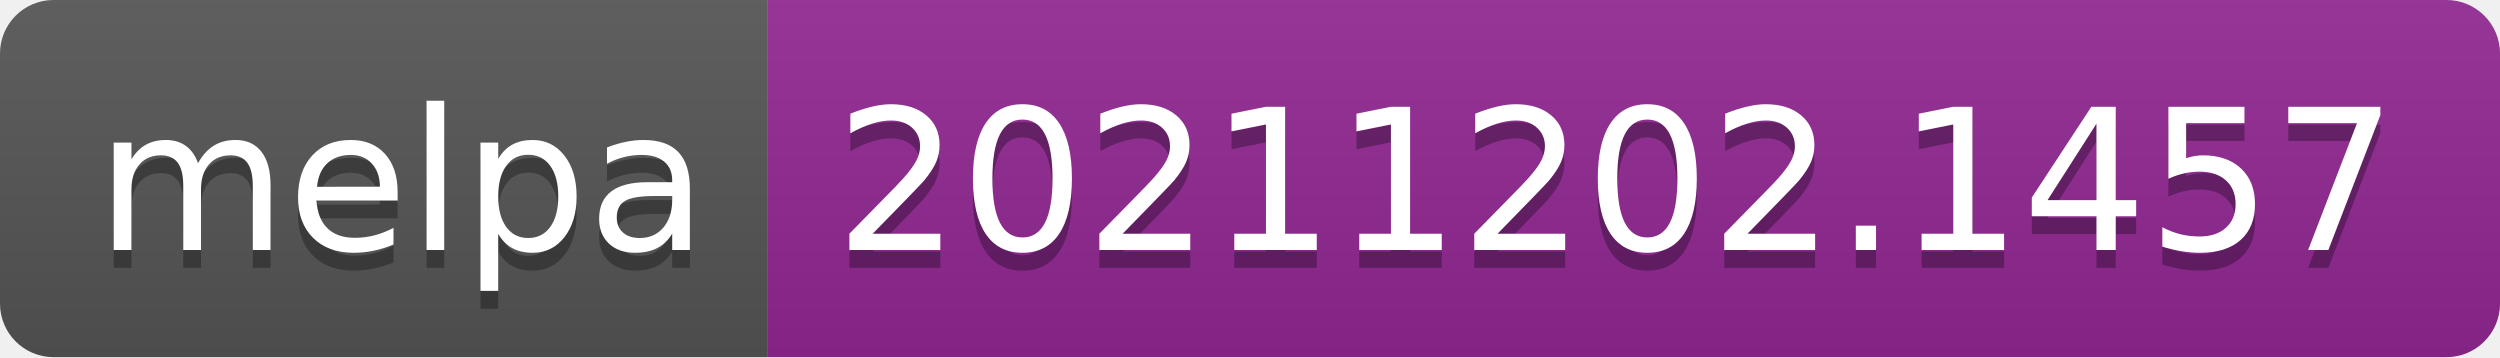
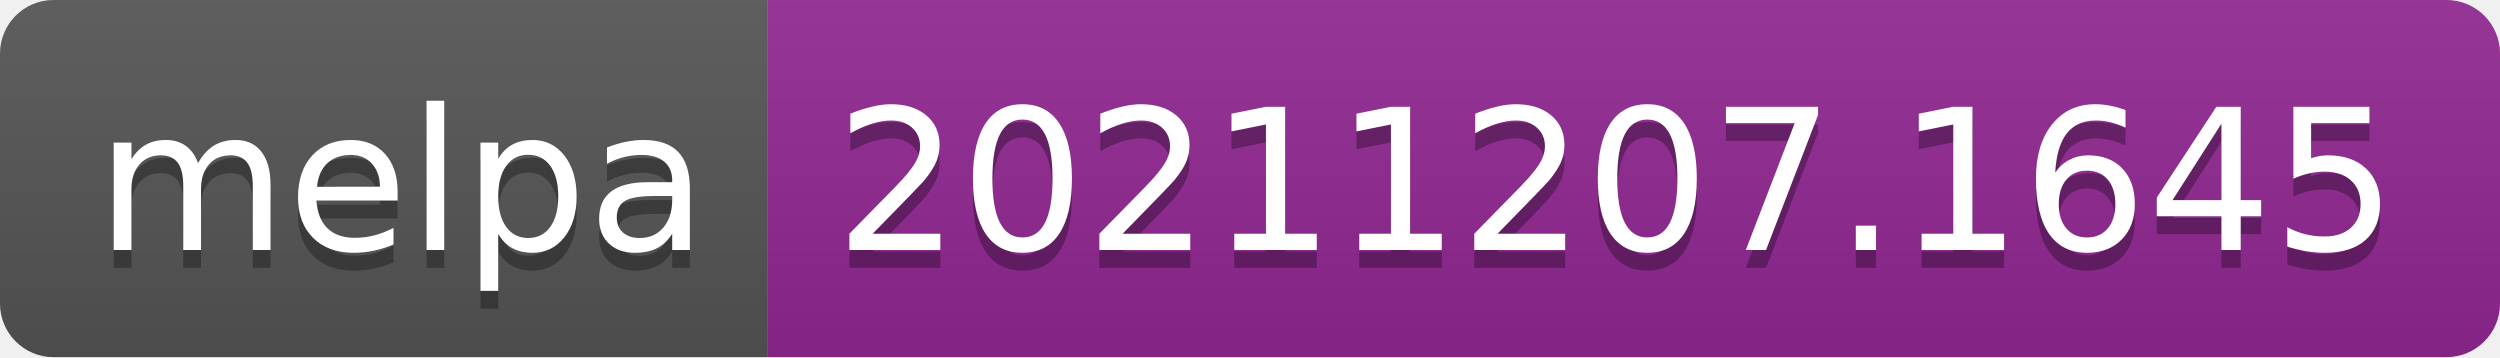
- <svg xmlns="http://www.w3.org/2000/svg" width="140" height="20" role="img" aria-label="melpa: 20211202.1457">
+ <svg xmlns="http://www.w3.org/2000/svg" width="140" height="20" role="img" aria-label="melpa: 20211207.1645">
  <linearGradient id="s" x2="0" y2="100%">
    <stop offset="0" stop-color="#bbb" stop-opacity=".1" />
    <stop offset="1" stop-opacity=".1" />
  </linearGradient>
  <clipPath id="r">
    <rect width="140" height="20" rx="3" fill="#fff" />
  </clipPath>
  <g clip-path="url(#r)">
    <rect width="43" height="20" fill="#555" />
    <rect x="43" width="97" height="20" fill="#922793" />
    <rect width="140" height="20" fill="url(#s)" />
  </g>
  <g fill="#fff" text-anchor="middle" font-family="Verdana,Geneva,DejaVu Sans,sans-serif" text-rendering="geometricPrecision" font-size="110">
    <text aria-hidden="true" x="225" y="150" fill="#010101" fill-opacity=".3" transform="scale(.1)" textLength="330">melpa</text>
    <text x="225" y="140" transform="scale(.1)" fill="#fff" textLength="330">melpa</text>
-     <text aria-hidden="true" x="905" y="150" fill="#010101" fill-opacity=".3" transform="scale(.1)" textLength="870">20211202.1457</text>
-     <text x="905" y="140" transform="scale(.1)" fill="#fff" textLength="870">20211202.1457</text>
+     <text aria-hidden="true" x="905" y="150" fill="#010101" fill-opacity=".3" transform="scale(.1)" textLength="870">20211207.1645</text>
+     <text x="905" y="140" transform="scale(.1)" fill="#fff" textLength="870">20211207.1645</text>
  </g>
</svg>
